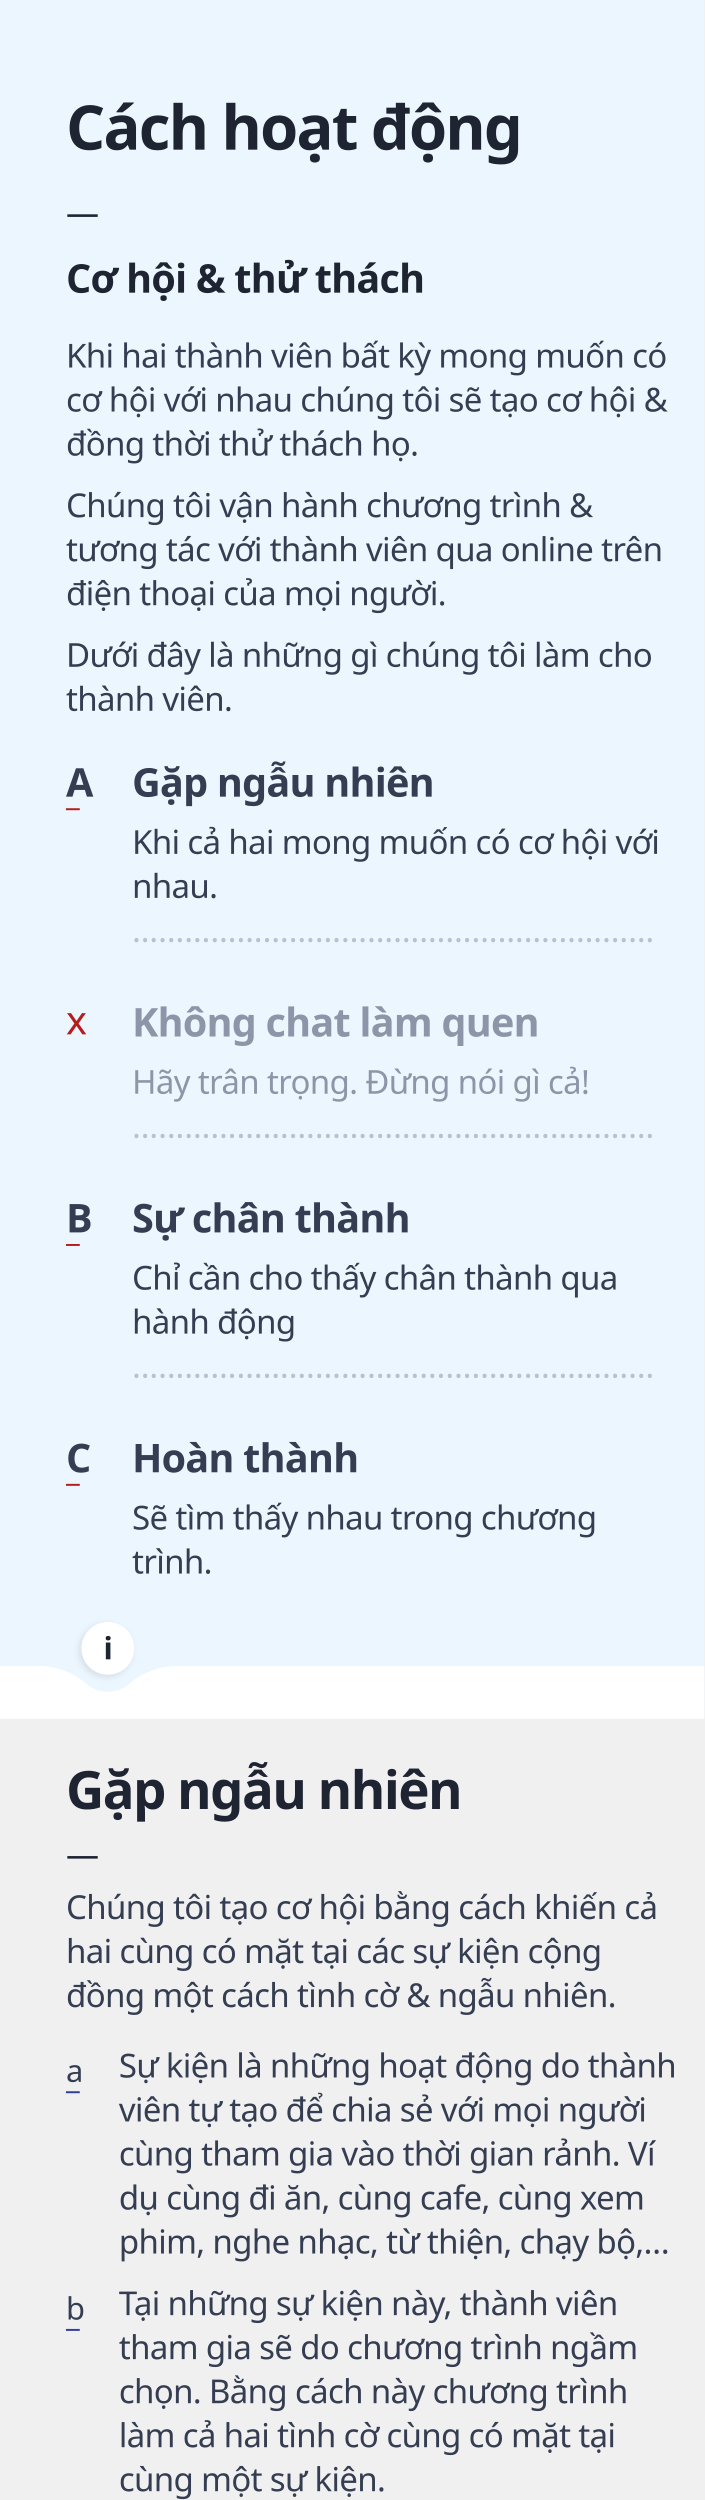
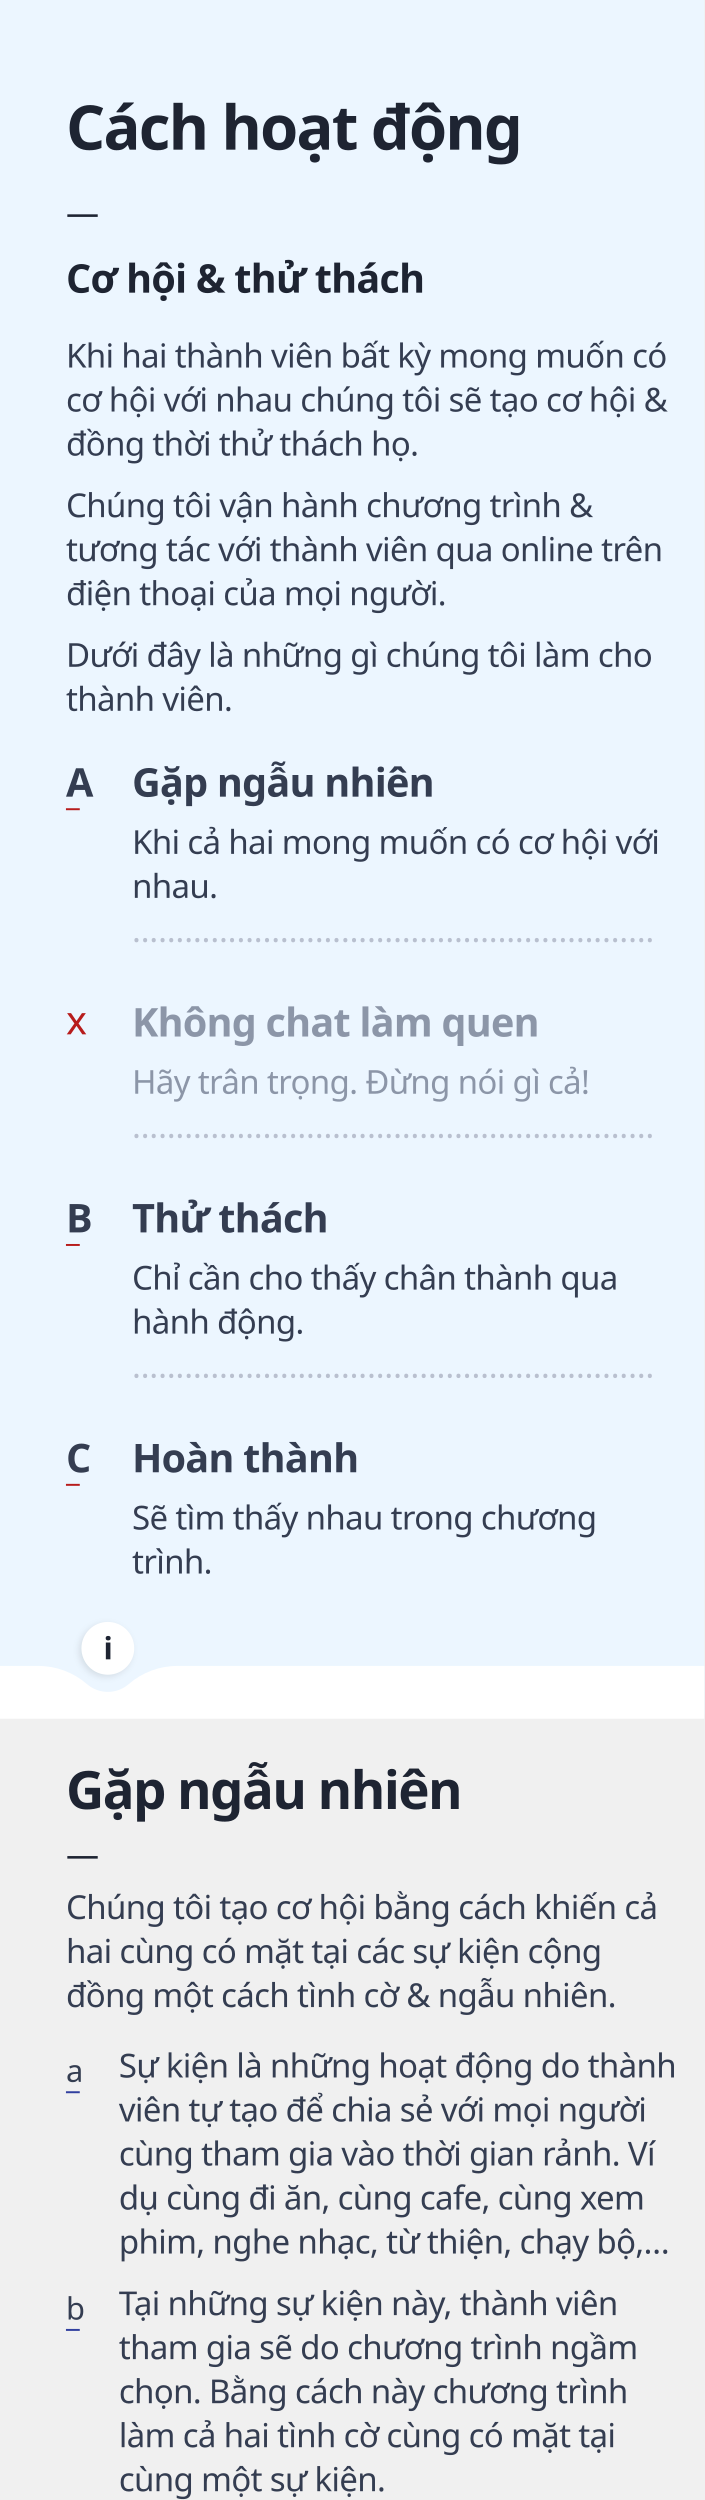
<svg xmlns="http://www.w3.org/2000/svg" xmlns:xlink="http://www.w3.org/1999/xlink" width="320px" height="1136px" viewBox="0 0 320 1136" version="1.1">
  <defs>
    <circle id="path-1" cx="49" cy="749" r="12" />
    <filter x="-25.0%" y="-16.7%" width="141.7%" height="141.7%" filterUnits="objectBoundingBox" id="filter-2">
      <feOffset dx="-1" dy="1" in="SourceAlpha" result="shadowOffsetOuter1" />
      <feGaussianBlur stdDeviation="1.5" in="shadowOffsetOuter1" result="shadowBlurOuter1" />
      <feColorMatrix values="0 0 0 0 0   0 0 0 0 0   0 0 0 0 0  0 0 0 0.1 0" type="matrix" in="shadowBlurOuter1" />
    </filter>
  </defs>
  <g id="4" stroke="none" stroke-width="1" fill="none" fill-rule="evenodd">
    <rect id="Rectangle" fill="#ECF6FF" x="0" y="0" width="320" height="779" />
    <g id="move" transform="translate(30, 47)">
      <text id="Dưới-đây-là-những-gì" font-family="GMVDINPro, GMV DIN Pro" font-size="15" font-weight="normal" line-spacing="20" letter-spacing="-0.3" fill="#343D51">
        <tspan x="0" y="256">Dưới đây là những gì chúng tôi làm cho </tspan>
        <tspan x="0" y="276">thành viên.</tspan>
      </text>
      <text id="Chúng-tôi-vận-hành-c" font-family="GMVDINPro, GMV DIN Pro" font-size="15" font-weight="normal" line-spacing="20" letter-spacing="-0.3" fill="#343D51">
        <tspan x="0" y="188">Chúng tôi vận hành chương trình &amp; </tspan>
        <tspan x="0" y="208">tương tác với thành viên qua online trên </tspan>
        <tspan x="0" y="228">điện thoại của mọi người.</tspan>
      </text>
      <text id="Khi-hai-thành-viên-b" font-family="GMVDINPro, GMV DIN Pro" font-size="15" font-weight="normal" line-spacing="20" letter-spacing="-0.3" fill="#343D51">
        <tspan x="0" y="120">Khi hai thành viên bất kỳ mong muốn có </tspan>
        <tspan x="0" y="140">cơ hội với nhau chúng tôi sẽ tạo cơ hội &amp; </tspan>
        <tspan x="0" y="160">đồng thời thử thách họ.</tspan>
      </text>
      <text id="Cơ-hội-&amp;-thử-thách" font-family="GMVDINPro-CondBlack, GMV DIN Cond" font-size="18" font-style="condensed" font-weight="700" line-spacing="21" letter-spacing="-0.36" fill="#1E2432">
        <tspan x="0" y="86">Cơ hội &amp; thử thách</tspan>
      </text>
      <text id="Cách-hoạt-động" font-family="GMVDINPro-CondBlack, GMV DIN Cond" font-size="28" font-style="condensed" font-weight="700" line-spacing="28" letter-spacing="-0.84" fill="#1E2432">
        <tspan x="0" y="21">Cách hoạt động</tspan>
      </text>
      <text id="—" font-family="GMVDINPro, GMV DIN Pro" font-size="15" font-weight="normal" line-spacing="20" letter-spacing="-0.3" fill="#1E2432">
        <tspan x="0" y="55">—</tspan>
      </text>
-       <text id="Sự-chân-thành" font-family="GMVDINPro-CondBlack, GMV DIN Cond" font-size="18" font-style="condensed" font-weight="700" line-spacing="21" letter-spacing="-0.36" fill="#343D51">
-         <tspan x="30" y="513">Sự chân thành</tspan>
+       <text id="Thử-thách" font-family="GMVDINPro-CondBlack, GMV DIN Cond" font-size="18" font-style="condensed" font-weight="700" line-spacing="21" letter-spacing="-0.36" fill="#343D51">
+         <tspan x="30" y="513">Thử thách</tspan>
      </text>
      <text id="_" font-family="Chalkduster" font-size="14" font-weight="normal" line-spacing="38" fill="#B71C1C">
        <tspan x="0" y="517">_</tspan>
      </text>
      <text id="B" font-family="GMVDINPro-CondBlack, GMV DIN Cond" font-size="18" font-style="condensed" font-weight="700" line-spacing="21" letter-spacing="-0.36" fill="#343D51">
        <tspan x="0" y="513">B</tspan>
      </text>
      <text id="Chỉ-cần-cho-thấy-châ" font-family="GMVDINPro, GMV DIN Pro" font-size="15" font-weight="normal" line-spacing="20" letter-spacing="-0.3" fill="#343D51">
        <tspan x="30" y="539">Chỉ cần cho thấy chân thành qua </tspan>
-         <tspan x="30" y="559">hành động</tspan>
+         <tspan x="30" y="559">hành động.</tspan>
      </text>
      <text id="Không-chat-làm-quen" font-family="GMVDINPro-CondBlack, GMV DIN Cond" font-size="18" font-style="condensed" font-weight="700" line-spacing="21" letter-spacing="-0.36" fill="#8C96A8">
        <tspan x="30" y="424">Không chat làm quen</tspan>
      </text>
      <text id="x" font-family="Chalkduster" font-size="18" font-weight="normal" line-spacing="47" fill="#B71C1C">
        <tspan x="0" y="423">x</tspan>
      </text>
      <text id="Hãy-trân-trọng.-Đừng" font-family="GMVDINPro, GMV DIN Pro" font-size="15" font-weight="normal" line-spacing="20" letter-spacing="-0.3" fill="#8C96A8">
        <tspan x="30" y="450">Hãy trân trọng. Đừng nói gì cả!</tspan>
      </text>
      <text id="……………………………………………………" font-family="GMVDINPro, GMV DIN Pro" font-size="15" font-weight="normal" line-spacing="20" fill="#B9C0CF">
        <tspan x="30" y="470">……………………………………………………</tspan>
      </text>
      <text id="Gặp-ngẫu-nhiên" font-family="GMVDINPro-CondBlack, GMV DIN Cond" font-size="18" font-style="condensed" font-weight="700" line-spacing="21" letter-spacing="-0.36" fill="#343D51">
        <tspan x="30" y="315">Gặp ngẫu nhiên</tspan>
      </text>
      <text id="_" font-family="Chalkduster" font-size="14" font-weight="normal" line-spacing="38" fill="#B71C1C">
        <tspan x="0" y="319">_</tspan>
      </text>
      <text id="A" font-family="GMVDINPro-CondBlack, GMV DIN Cond" font-size="18" font-style="condensed" font-weight="700" line-spacing="21" letter-spacing="-0.36" fill="#343D51">
        <tspan x="0" y="315">A</tspan>
      </text>
      <text id="Khi-cả-hai-mong-muốn" font-family="GMVDINPro, GMV DIN Pro" font-size="15" font-weight="normal" line-spacing="20" letter-spacing="-0.3" fill="#343D51">
        <tspan x="30" y="341">Khi cả hai mong muốn có cơ hội với </tspan>
        <tspan x="30" y="361">nhau.</tspan>
      </text>
      <text id="……………………………………………………" font-family="GMVDINPro, GMV DIN Pro" font-size="15" font-weight="normal" line-spacing="20" fill="#B9C0CF">
        <tspan x="30" y="381">……………………………………………………</tspan>
      </text>
      <text id="……………………………………………………" font-family="GMVDINPro, GMV DIN Pro" font-size="15" font-weight="normal" line-spacing="20" fill="#B9C0CF">
        <tspan x="30" y="579">……………………………………………………</tspan>
      </text>
      <text id="Hoàn-thành" font-family="GMVDINPro-CondBlack, GMV DIN Cond" font-size="18" font-style="condensed" font-weight="700" line-spacing="21" letter-spacing="-0.36" fill="#343D51">
        <tspan x="30" y="622">Hoàn thành</tspan>
      </text>
      <text id="_" font-family="Chalkduster" font-size="14" font-weight="normal" line-spacing="38" fill="#B71C1C">
        <tspan x="0" y="626">_</tspan>
      </text>
      <text id="C" font-family="GMVDINPro-CondBlack, GMV DIN Cond" font-size="18" font-style="condensed" font-weight="700" line-spacing="21" letter-spacing="-0.36" fill="#343D51">
        <tspan x="0" y="622">C</tspan>
      </text>
      <text id="Sẽ-tìm-thấy-nhau-tro" font-family="GMVDINPro, GMV DIN Pro" font-size="15" font-weight="normal" line-spacing="20" letter-spacing="-0.3" fill="#343D51">
        <tspan x="30" y="648">Sẽ tìm thấy nhau trong chương </tspan>
        <tspan x="30" y="668">trình. </tspan>
      </text>
    </g>
    <path d="M0,757 L17.418,757 C25.532,757 33.373,759.93 39.5,765.25 L39.5,765.25 C44.949,769.982 53.051,769.982 58.5,765.25 L58.5,765.25 C64.627,759.93 72.468,757 80.582,757 L320,757 L320,781 L0,781 L0,757 Z" id="Rectangle" fill="#FFFFFF" />
    <g id="move" transform="translate(30, 804)">
      <text id="Chúng-tôi-tạo-cơ-hội" font-family="GMVDINPro, GMV DIN Pro" font-size="15" font-weight="normal" line-spacing="20" letter-spacing="-0.3" fill="#343D51">
        <tspan x="0" y="68">Chúng tôi tạo cơ hội bằng cách khiến cả </tspan>
        <tspan x="0" y="88">hai cùng có mặt tại các sự kiện cộng </tspan>
        <tspan x="0" y="108">đồng một cách tình cờ &amp; ngẫu nhiên.</tspan>
      </text>
      <text id="Gặp-ngẫu-nhiên" font-family="GMVDINPro-CondBlack, GMV DIN Cond" font-size="24" font-style="condensed" font-weight="700" line-spacing="25" letter-spacing="-0.72" fill="#1E2432">
        <tspan x="0" y="18">Gặp ngẫu nhiên</tspan>
      </text>
      <text id="—" font-family="GMVDINPro, GMV DIN Pro" font-size="15" font-weight="normal" line-spacing="20" letter-spacing="-0.3" fill="#1E2432">
        <tspan x="0" y="44">—</tspan>
      </text>
      <text id="_" font-family="Chalkduster" font-size="14" font-weight="normal" line-spacing="38" fill="#303F9F">
        <tspan x="0" y="145">_</tspan>
      </text>
      <text id="a" font-family="Chalkduster" font-size="14" font-weight="normal" line-spacing="38" fill="#343D51">
        <tspan x="0" y="142">a</tspan>
      </text>
      <text id="Sự-kiện-là-những-hoạ" font-family="GMVDINPro, GMV DIN Pro" font-size="15" font-weight="normal" line-spacing="20" letter-spacing="-0.3" fill="#343D51">
        <tspan x="24" y="140">Sự kiện là những hoạt động do thành </tspan>
        <tspan x="24" y="160">viên tự tạo để chia sẻ với mọi người </tspan>
        <tspan x="24" y="180">cùng tham gia vào thời gian rảnh. Ví </tspan>
        <tspan x="24" y="200">dụ cùng đi ăn, cùng cafe, cùng xem </tspan>
        <tspan x="24" y="220">phim, nghe nhạc, từ thiện, chạy bộ,…</tspan>
      </text>
      <text id="_" font-family="Chalkduster" font-size="14" font-weight="normal" line-spacing="38" fill="#303F9F">
        <tspan x="0" y="253">_</tspan>
      </text>
      <text id="b" font-family="Chalkduster" font-size="14" font-weight="normal" line-spacing="38" fill="#343D51">
        <tspan x="0" y="250">b</tspan>
      </text>
      <text id="Tại-những-sự-kiện-nà" font-family="GMVDINPro, GMV DIN Pro" font-size="15" font-weight="normal" line-spacing="20" letter-spacing="-0.3" fill="#343D51">
        <tspan x="24" y="248">Tại những sự kiện này, thành viên </tspan>
        <tspan x="24" y="268">tham gia sẽ do chương trình ngầm </tspan>
        <tspan x="24" y="288">chọn. Bằng cách này chương trình </tspan>
        <tspan x="24" y="308">làm cả hai tình cờ cùng có mặt tại </tspan>
        <tspan x="24" y="328">cùng một sự kiện.</tspan>
      </text>
    </g>
    <g id="Oval">
      <use fill="black" fill-opacity="1" filter="url(#filter-2)" xlink:href="#path-1" />
      <use fill="#FFFFFF" fill-rule="evenodd" xlink:href="#path-1" />
    </g>
    <text id="i" font-family="GMVDINPro-Bold, GMV DIN Pro" font-size="14" font-style="expanded" font-weight="bold" fill="#1E2432">
      <tspan x="47" y="754">i</tspan>
    </text>
  </g>
</svg>
